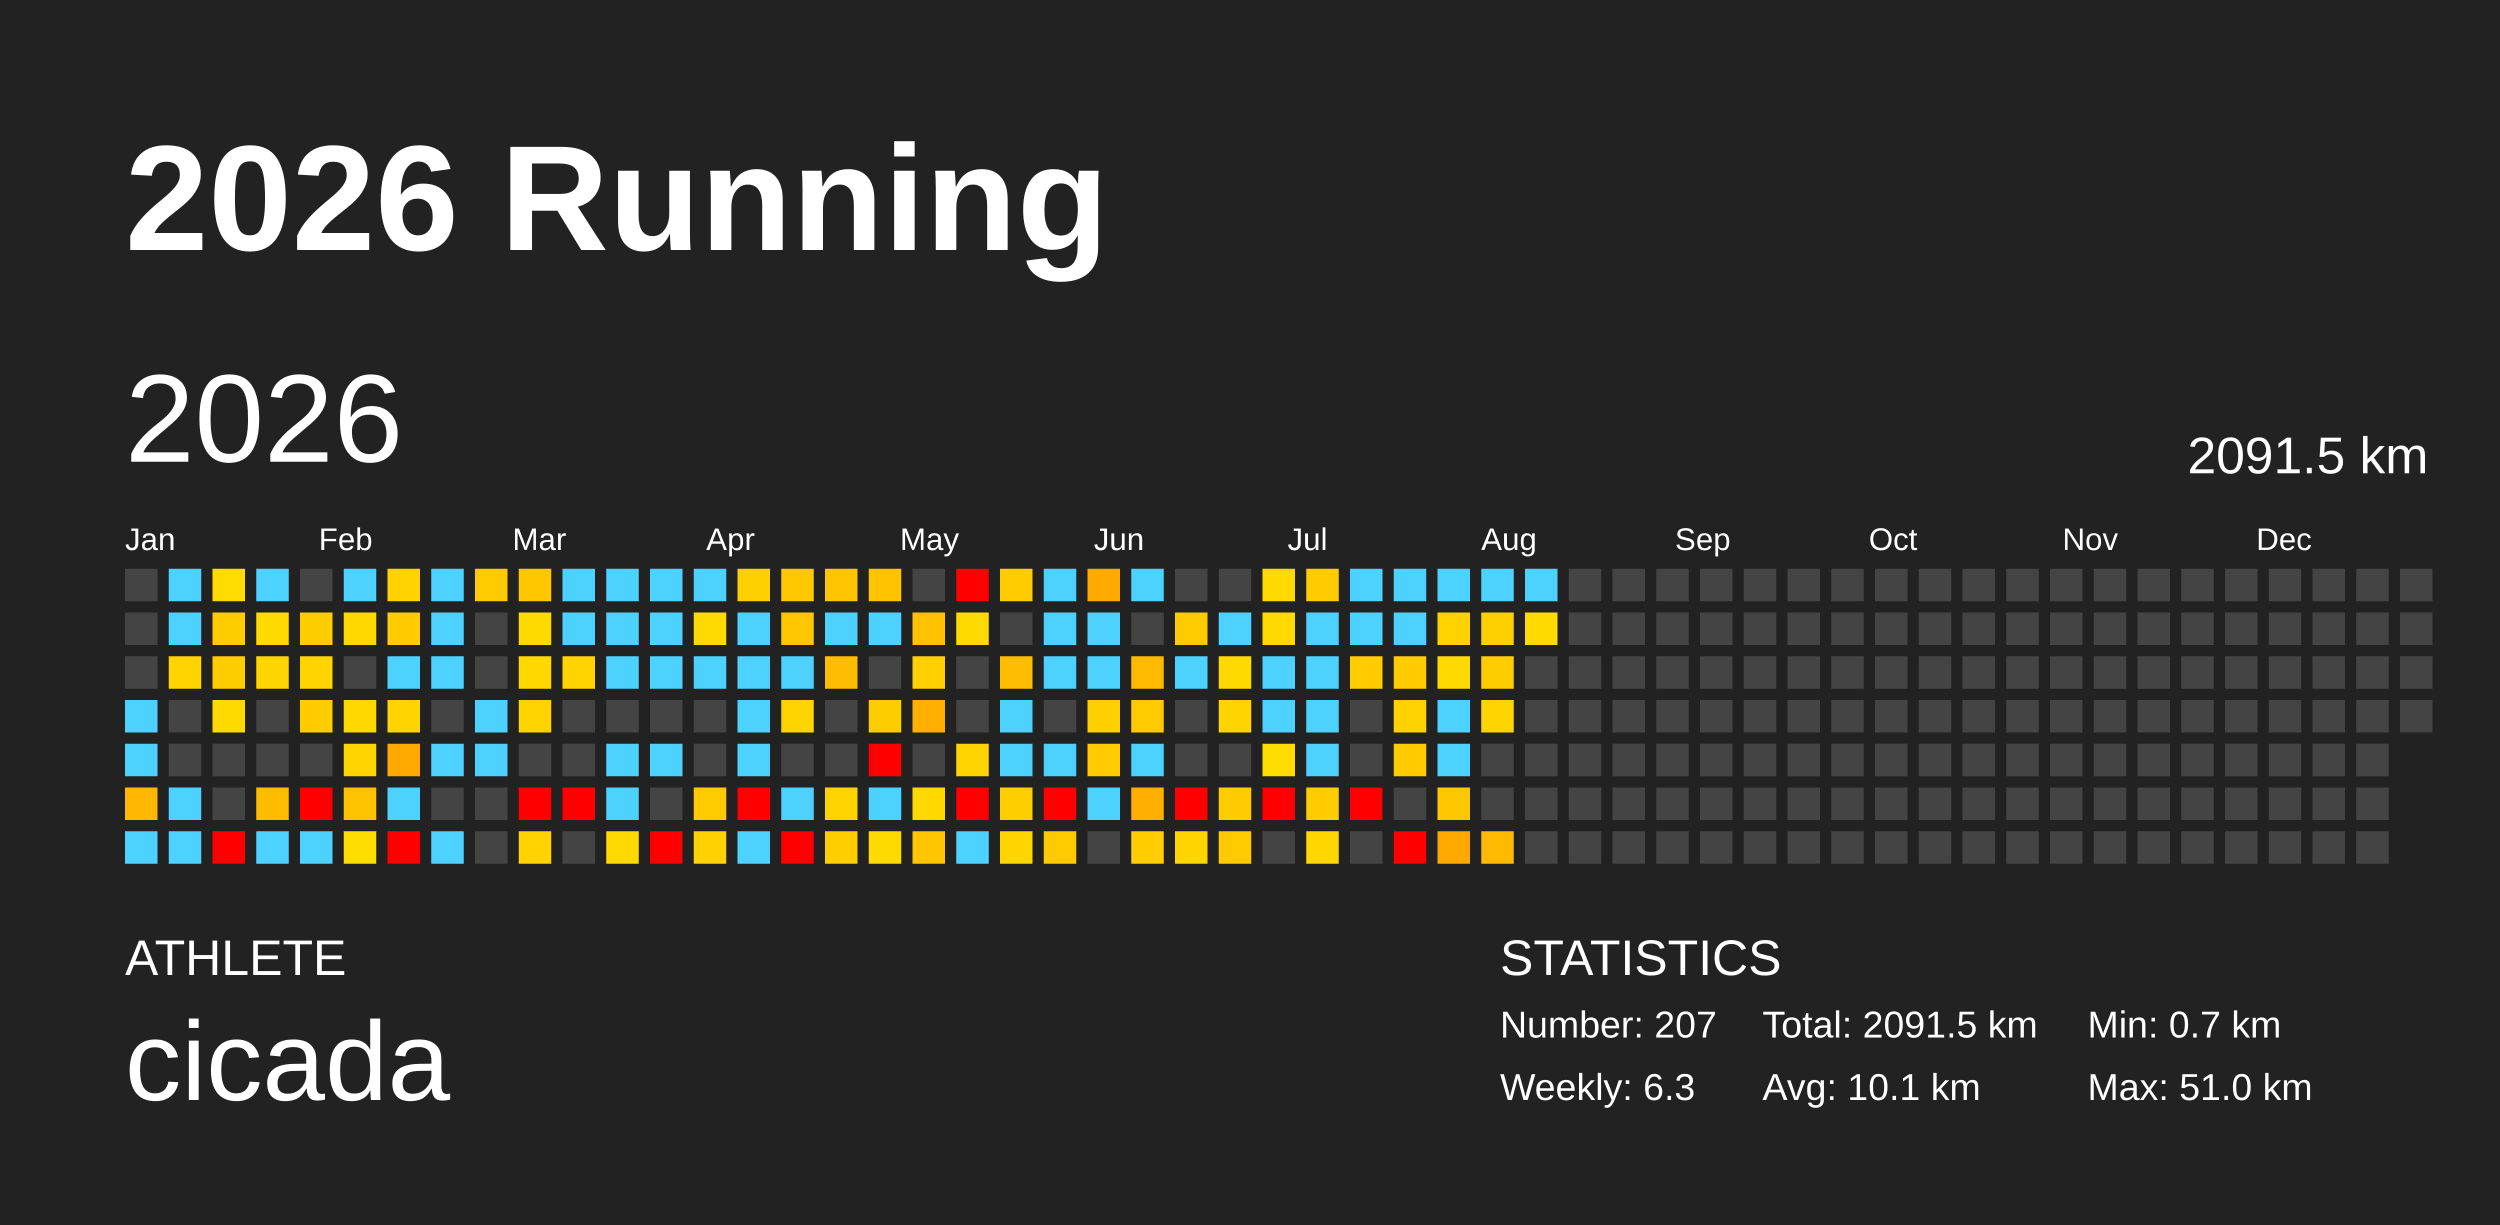
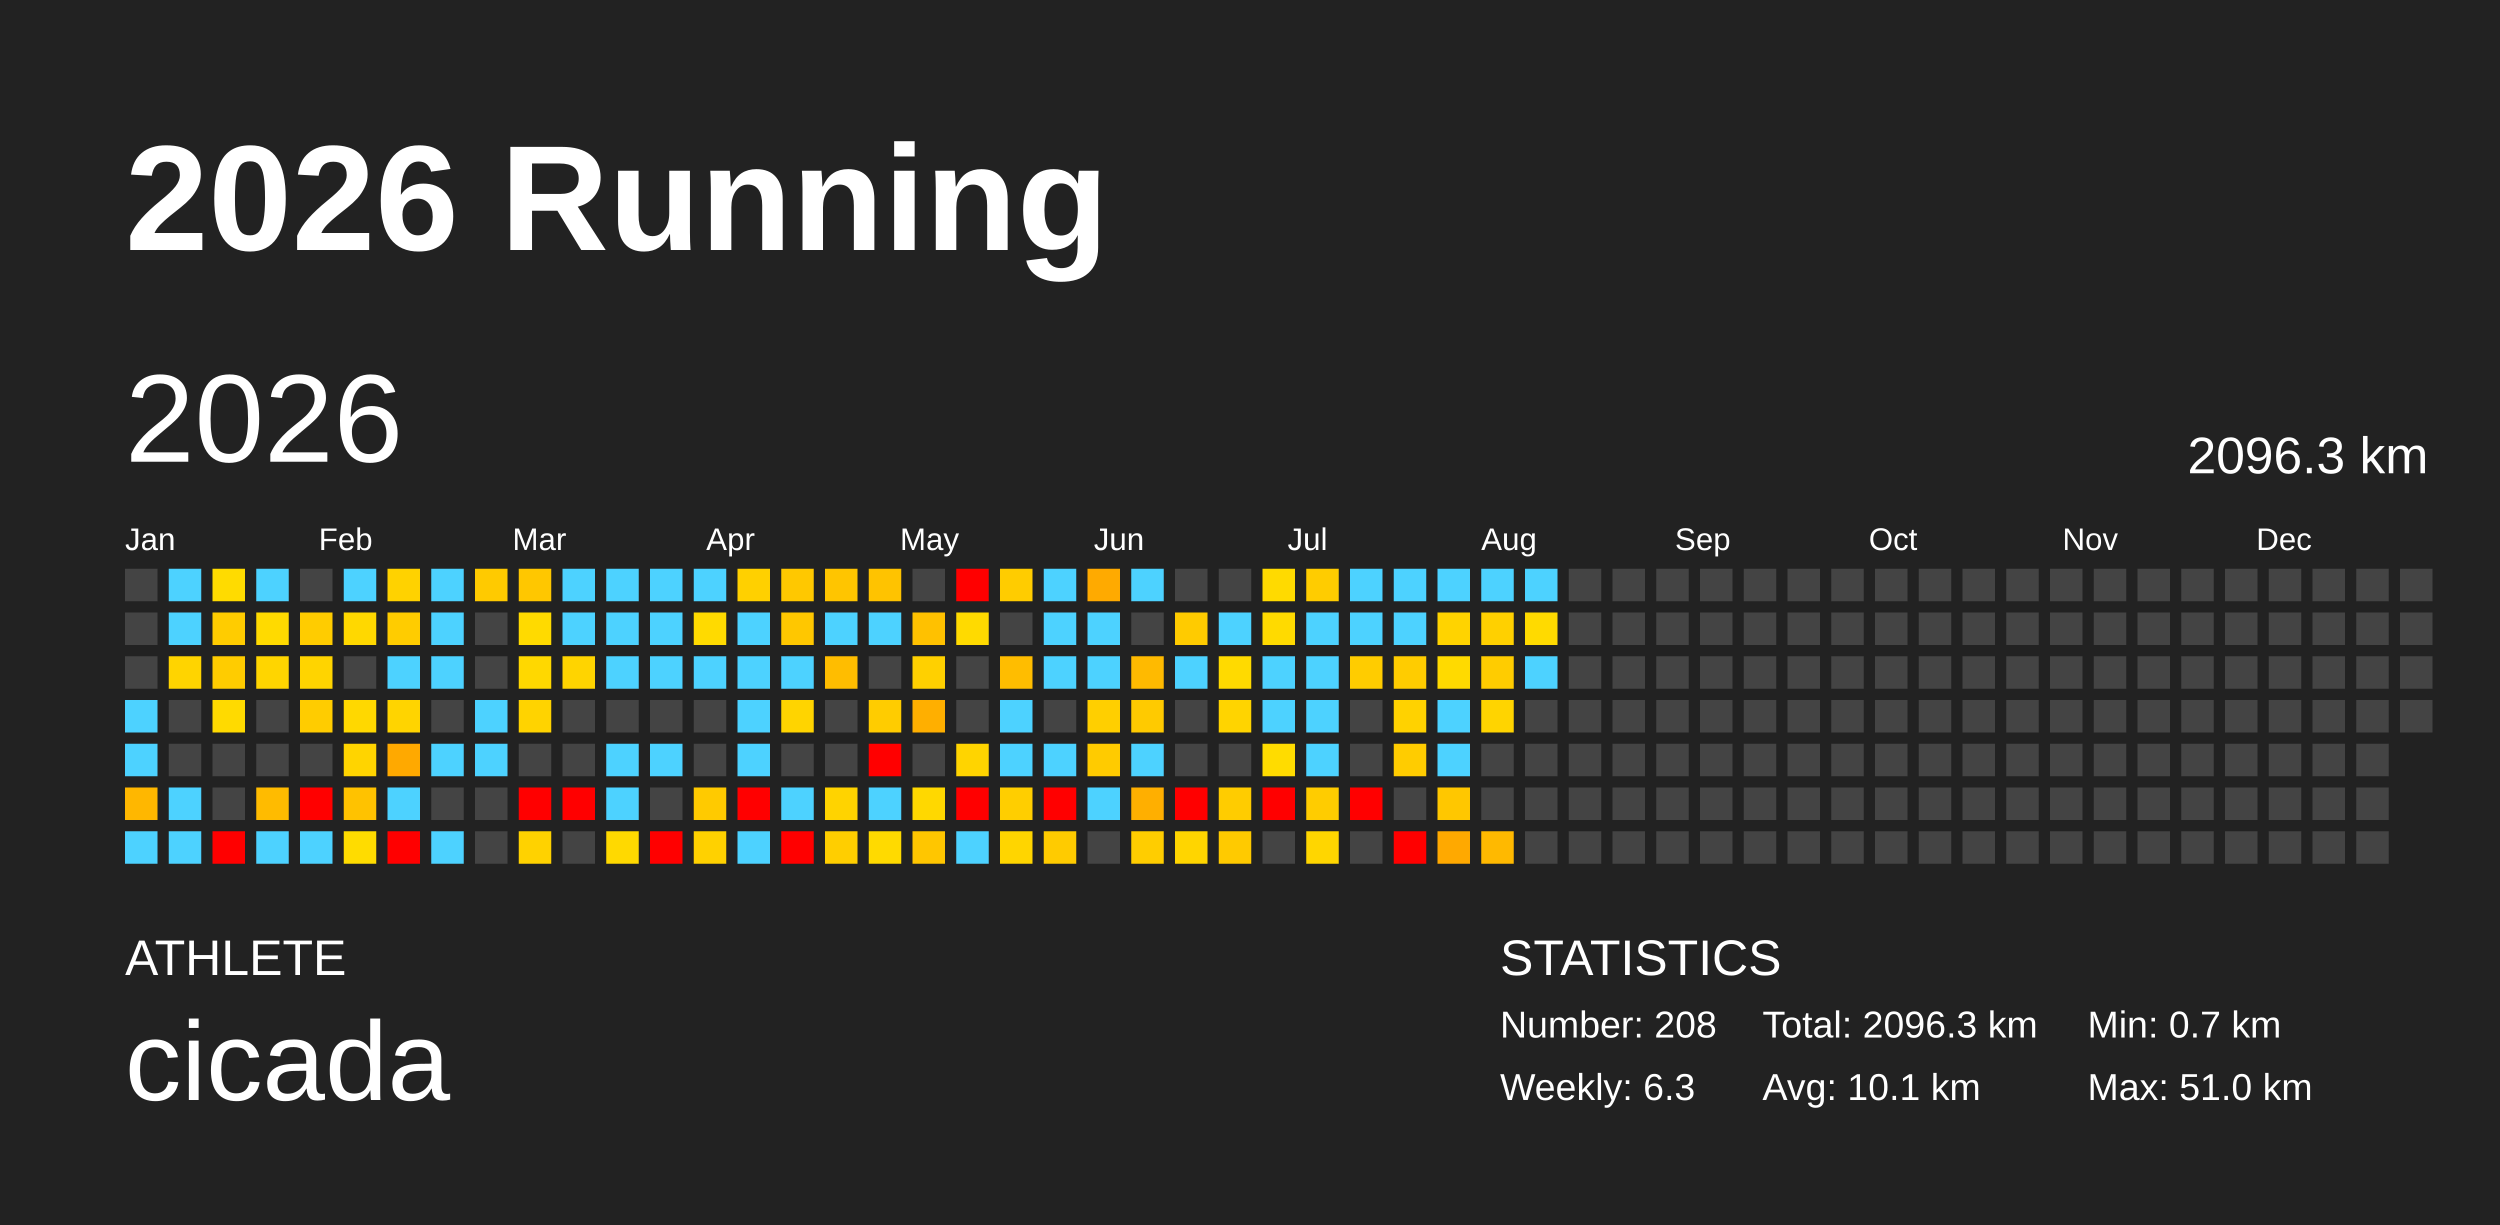
<svg xmlns="http://www.w3.org/2000/svg" baseProfile="full" height="98mm" version="1.1" viewBox="0,0,200,98" width="200mm">
  <defs />
  <rect fill="#222222" height="98" width="200" x="0" y="0" />
  <text fill="#FFFFFF" style="font-size:12px; font-family:Arial; font-weight:bold;" x="10" y="20">2026 Running</text>
  <text fill="#FFFFFF" style="font-size:4px; font-family:Arial" x="10" y="78">ATHLETE</text>
  <text fill="#FFFFFF" style="font-size:9px; font-family:Arial" x="10" y="88">cicada</text>
  <text fill="#FFFFFF" style="font-size:4px; font-family:Arial" x="120" y="78">STATISTICS</text>
-   <text fill="#FFFFFF" style="font-size:3px; font-family:Arial" x="120" y="83">Number: 207</text>
+   <text fill="#FFFFFF" style="font-size:3px; font-family:Arial" x="120" y="83">Number: 208</text>
  <text fill="#FFFFFF" style="font-size:3px; font-family:Arial" x="120" y="88">Weekly: 6.3</text>
-   <text fill="#FFFFFF" style="font-size:3px; font-family:Arial" x="141" y="83">Total: 2091.5 km</text>
+   <text fill="#FFFFFF" style="font-size:3px; font-family:Arial" x="141" y="83">Total: 2096.3 km</text>
  <text fill="#FFFFFF" style="font-size:3px; font-family:Arial" x="141" y="88">Avg: 10.1 km</text>
  <text fill="#FFFFFF" style="font-size:3px; font-family:Arial" x="167" y="83">Min: 0.7 km</text>
  <text fill="#FFFFFF" style="font-size:3px; font-family:Arial" x="167" y="88">Max: 51.0 km</text>
  <text dominant-baseline="hanging" fill="#FFFFFF" style="font-size:10.0px; font-family:Arial;" x="10" y="30">2026</text>
-   <text dominant-baseline="hanging" fill="#FFFFFF" style="font-size:4.125px; font-family:Arial;" x="175" y="35">2091.5 km</text>
+   <text dominant-baseline="hanging" fill="#FFFFFF" style="font-size:4.125px; font-family:Arial;" x="175" y="35">2096.3 km</text>
  <text fill="#FFFFFF" style="font-size:2.5px; font-family:Arial" x="10.0" y="44">Jan</text>
  <text fill="#FFFFFF" style="font-size:2.5px; font-family:Arial" x="25.5" y="44">Feb</text>
  <text fill="#FFFFFF" style="font-size:2.5px; font-family:Arial" x="41.0" y="44">Mar</text>
  <text fill="#FFFFFF" style="font-size:2.5px; font-family:Arial" x="56.5" y="44">Apr</text>
  <text fill="#FFFFFF" style="font-size:2.5px; font-family:Arial" x="72.0" y="44">May</text>
  <text fill="#FFFFFF" style="font-size:2.5px; font-family:Arial" x="87.5" y="44">Jun</text>
  <text fill="#FFFFFF" style="font-size:2.5px; font-family:Arial" x="103.0" y="44">Jul</text>
  <text fill="#FFFFFF" style="font-size:2.5px; font-family:Arial" x="118.5" y="44">Aug</text>
  <text fill="#FFFFFF" style="font-size:2.5px; font-family:Arial" x="134.0" y="44">Sep</text>
  <text fill="#FFFFFF" style="font-size:2.5px; font-family:Arial" x="149.5" y="44">Oct</text>
  <text fill="#FFFFFF" style="font-size:2.5px; font-family:Arial" x="165.0" y="44">Nov</text>
  <text fill="#FFFFFF" style="font-size:2.5px; font-family:Arial" x="180.5" y="44">Dec</text>
  <rect fill="#444444" height="2.6" width="2.6" x="10.0" y="45.5" />
  <rect fill="#444444" height="2.6" width="2.6" x="10.0" y="49.0" />
  <rect fill="#444444" height="2.6" width="2.6" x="10.0" y="52.5" />
  <rect fill="#4dd2ff" height="2.6" width="2.6" x="10.0" y="56.0" />
  <rect fill="#4dd2ff" height="2.6" width="2.6" x="10.0" y="59.5" />
  <rect fill="#ffb700" height="2.6" width="2.6" x="10.0" y="63.0" />
  <rect fill="#4dd2ff" height="2.6" width="2.6" x="10.0" y="66.5" />
  <rect fill="#4dd2ff" height="2.6" width="2.6" x="13.5" y="45.5" />
  <rect fill="#4dd2ff" height="2.6" width="2.6" x="13.5" y="49.0" />
  <rect fill="#ffd400" height="2.6" width="2.6" x="13.5" y="52.5" />
  <rect fill="#444444" height="2.6" width="2.6" x="13.5" y="56.0" />
  <rect fill="#444444" height="2.6" width="2.6" x="13.5" y="59.5" />
  <rect fill="#4dd2ff" height="2.6" width="2.6" x="13.5" y="63.0" />
  <rect fill="#4dd2ff" height="2.6" width="2.6" x="13.5" y="66.5" />
  <rect fill="#ffdb00" height="2.6" width="2.6" x="17.0" y="45.5" />
  <rect fill="#ffcc00" height="2.6" width="2.6" x="17.0" y="49.0" />
  <rect fill="#ffcc00" height="2.6" width="2.6" x="17.0" y="52.5" />
  <rect fill="#ffda00" height="2.6" width="2.6" x="17.0" y="56.0" />
  <rect fill="#444444" height="2.6" width="2.6" x="17.0" y="59.5" />
  <rect fill="#444444" height="2.6" width="2.6" x="17.0" y="63.0" />
  <rect fill="red" height="2.6" width="2.6" x="17.0" y="66.5" />
  <rect fill="#4dd2ff" height="2.6" width="2.6" x="20.5" y="45.5" />
  <rect fill="#ffda00" height="2.6" width="2.6" x="20.5" y="49.0" />
  <rect fill="#ffd500" height="2.6" width="2.6" x="20.5" y="52.5" />
  <rect fill="#444444" height="2.6" width="2.6" x="20.5" y="56.0" />
  <rect fill="#444444" height="2.6" width="2.6" x="20.5" y="59.5" />
  <rect fill="#ffbb00" height="2.6" width="2.6" x="20.5" y="63.0" />
  <rect fill="#4dd2ff" height="2.6" width="2.6" x="20.5" y="66.5" />
  <rect fill="#444444" height="2.6" width="2.6" x="24.0" y="45.5" />
  <rect fill="#ffcc00" height="2.6" width="2.6" x="24.0" y="49.0" />
  <rect fill="#ffd400" height="2.6" width="2.6" x="24.0" y="52.5" />
  <rect fill="#ffcc00" height="2.6" width="2.6" x="24.0" y="56.0" />
  <rect fill="#444444" height="2.6" width="2.6" x="24.0" y="59.5" />
  <rect fill="red" height="2.6" width="2.6" x="24.0" y="63.0" />
  <rect fill="#4dd2ff" height="2.6" width="2.6" x="24.0" y="66.5" />
  <rect fill="#4dd2ff" height="2.6" width="2.6" x="27.5" y="45.5" />
  <rect fill="#ffd800" height="2.6" width="2.6" x="27.5" y="49.0" />
  <rect fill="#444444" height="2.6" width="2.6" x="27.5" y="52.5" />
  <rect fill="#ffd800" height="2.6" width="2.6" x="27.5" y="56.0" />
  <rect fill="#ffd400" height="2.6" width="2.6" x="27.5" y="59.5" />
  <rect fill="#ffc200" height="2.6" width="2.6" x="27.5" y="63.0" />
  <rect fill="#ffdc00" height="2.6" width="2.6" x="27.5" y="66.5" />
  <rect fill="#ffd200" height="2.6" width="2.6" x="31.0" y="45.5" />
  <rect fill="#ffcc00" height="2.6" width="2.6" x="31.0" y="49.0" />
  <rect fill="#4dd2ff" height="2.6" width="2.6" x="31.0" y="52.5" />
  <rect fill="#ffd400" height="2.6" width="2.6" x="31.0" y="56.0" />
  <rect fill="#ffa900" height="2.6" width="2.6" x="31.0" y="59.5" />
  <rect fill="#4dd2ff" height="2.6" width="2.6" x="31.0" y="63.0" />
  <rect fill="red" height="2.6" width="2.6" x="31.0" y="66.5" />
  <rect fill="#4dd2ff" height="2.6" width="2.6" x="34.5" y="45.5" />
  <rect fill="#4dd2ff" height="2.6" width="2.6" x="34.5" y="49.0" />
  <rect fill="#4dd2ff" height="2.6" width="2.6" x="34.5" y="52.5" />
  <rect fill="#444444" height="2.6" width="2.6" x="34.5" y="56.0" />
  <rect fill="#4dd2ff" height="2.6" width="2.6" x="34.5" y="59.5" />
  <rect fill="#444444" height="2.6" width="2.6" x="34.5" y="63.0" />
  <rect fill="#4dd2ff" height="2.6" width="2.6" x="34.5" y="66.5" />
  <rect fill="#ffca00" height="2.6" width="2.6" x="38.0" y="45.5" />
  <rect fill="#444444" height="2.6" width="2.6" x="38.0" y="49.0" />
  <rect fill="#444444" height="2.6" width="2.6" x="38.0" y="52.5" />
  <rect fill="#4dd2ff" height="2.6" width="2.6" x="38.0" y="56.0" />
  <rect fill="#4dd2ff" height="2.6" width="2.6" x="38.0" y="59.5" />
  <rect fill="#444444" height="2.6" width="2.6" x="38.0" y="63.0" />
  <rect fill="#444444" height="2.6" width="2.6" x="38.0" y="66.5" />
  <rect fill="#ffc700" height="2.6" width="2.6" x="41.5" y="45.5" />
  <rect fill="#ffda00" height="2.6" width="2.6" x="41.5" y="49.0" />
  <rect fill="#ffd800" height="2.6" width="2.6" x="41.5" y="52.5" />
  <rect fill="#ffd300" height="2.6" width="2.6" x="41.5" y="56.0" />
  <rect fill="#444444" height="2.6" width="2.6" x="41.5" y="59.5" />
  <rect fill="red" height="2.6" width="2.6" x="41.5" y="63.0" />
  <rect fill="#ffd200" height="2.6" width="2.6" x="41.5" y="66.5" />
  <rect fill="#4dd2ff" height="2.6" width="2.6" x="45.0" y="45.5" />
  <rect fill="#4dd2ff" height="2.6" width="2.6" x="45.0" y="49.0" />
  <rect fill="#ffd400" height="2.6" width="2.6" x="45.0" y="52.5" />
  <rect fill="#444444" height="2.6" width="2.6" x="45.0" y="56.0" />
  <rect fill="#444444" height="2.6" width="2.6" x="45.0" y="59.5" />
  <rect fill="red" height="2.6" width="2.6" x="45.0" y="63.0" />
  <rect fill="#444444" height="2.6" width="2.6" x="45.0" y="66.5" />
  <rect fill="#4dd2ff" height="2.6" width="2.6" x="48.5" y="45.5" />
  <rect fill="#4dd2ff" height="2.6" width="2.6" x="48.5" y="49.0" />
  <rect fill="#4dd2ff" height="2.6" width="2.6" x="48.5" y="52.5" />
  <rect fill="#444444" height="2.6" width="2.6" x="48.5" y="56.0" />
  <rect fill="#4dd2ff" height="2.6" width="2.6" x="48.5" y="59.5" />
  <rect fill="#4dd2ff" height="2.6" width="2.6" x="48.5" y="63.0" />
  <rect fill="#ffd900" height="2.6" width="2.6" x="48.5" y="66.5" />
  <rect fill="#4dd2ff" height="2.6" width="2.6" x="52.0" y="45.5" />
  <rect fill="#4dd2ff" height="2.6" width="2.6" x="52.0" y="49.0" />
  <rect fill="#4dd2ff" height="2.6" width="2.6" x="52.0" y="52.5" />
  <rect fill="#444444" height="2.6" width="2.6" x="52.0" y="56.0" />
  <rect fill="#4dd2ff" height="2.6" width="2.6" x="52.0" y="59.5" />
  <rect fill="#444444" height="2.6" width="2.6" x="52.0" y="63.0" />
  <rect fill="red" height="2.6" width="2.6" x="52.0" y="66.5" />
  <rect fill="#4dd2ff" height="2.6" width="2.6" x="55.5" y="45.5" />
  <rect fill="#ffda00" height="2.6" width="2.6" x="55.5" y="49.0" />
  <rect fill="#4dd2ff" height="2.6" width="2.6" x="55.5" y="52.5" />
  <rect fill="#444444" height="2.6" width="2.6" x="55.5" y="56.0" />
  <rect fill="#444444" height="2.6" width="2.6" x="55.5" y="59.5" />
  <rect fill="#ffca00" height="2.6" width="2.6" x="55.5" y="63.0" />
  <rect fill="#ffd100" height="2.6" width="2.6" x="55.5" y="66.5" />
  <rect fill="#ffd000" height="2.6" width="2.6" x="59.0" y="45.5" />
  <rect fill="#4dd2ff" height="2.6" width="2.6" x="59.0" y="49.0" />
  <rect fill="#4dd2ff" height="2.6" width="2.6" x="59.0" y="52.5" />
  <rect fill="#4dd2ff" height="2.6" width="2.6" x="59.0" y="56.0" />
  <rect fill="#4dd2ff" height="2.6" width="2.6" x="59.0" y="59.5" />
  <rect fill="red" height="2.6" width="2.6" x="59.0" y="63.0" />
  <rect fill="#4dd2ff" height="2.6" width="2.6" x="59.0" y="66.5" />
  <rect fill="#ffc800" height="2.6" width="2.6" x="62.5" y="45.5" />
  <rect fill="#ffc700" height="2.6" width="2.6" x="62.5" y="49.0" />
  <rect fill="#4dd2ff" height="2.6" width="2.6" x="62.5" y="52.5" />
  <rect fill="#ffd400" height="2.6" width="2.6" x="62.5" y="56.0" />
  <rect fill="#444444" height="2.6" width="2.6" x="62.5" y="59.5" />
  <rect fill="#4dd2ff" height="2.6" width="2.6" x="62.5" y="63.0" />
  <rect fill="red" height="2.6" width="2.6" x="62.5" y="66.5" />
  <rect fill="#ffc500" height="2.6" width="2.6" x="66.0" y="45.5" />
  <rect fill="#4dd2ff" height="2.6" width="2.6" x="66.0" y="49.0" />
  <rect fill="#ffbd00" height="2.6" width="2.6" x="66.0" y="52.5" />
  <rect fill="#444444" height="2.6" width="2.6" x="66.0" y="56.0" />
  <rect fill="#444444" height="2.6" width="2.6" x="66.0" y="59.5" />
  <rect fill="#ffd300" height="2.6" width="2.6" x="66.0" y="63.0" />
  <rect fill="#ffce00" height="2.6" width="2.6" x="66.0" y="66.5" />
  <rect fill="#ffc300" height="2.6" width="2.6" x="69.5" y="45.5" />
  <rect fill="#4dd2ff" height="2.6" width="2.6" x="69.5" y="49.0" />
  <rect fill="#444444" height="2.6" width="2.6" x="69.5" y="52.5" />
  <rect fill="#ffcc00" height="2.6" width="2.6" x="69.5" y="56.0" />
  <rect fill="red" height="2.6" width="2.6" x="69.5" y="59.5" />
  <rect fill="#4dd2ff" height="2.6" width="2.6" x="69.5" y="63.0" />
  <rect fill="#ffda00" height="2.6" width="2.6" x="69.5" y="66.5" />
  <rect fill="#444444" height="2.6" width="2.6" x="73.0" y="45.5" />
  <rect fill="#ffc100" height="2.6" width="2.6" x="73.0" y="49.0" />
  <rect fill="#ffd000" height="2.6" width="2.6" x="73.0" y="52.5" />
  <rect fill="#ffaf00" height="2.6" width="2.6" x="73.0" y="56.0" />
  <rect fill="#444444" height="2.6" width="2.6" x="73.0" y="59.5" />
  <rect fill="#ffd800" height="2.6" width="2.6" x="73.0" y="63.0" />
  <rect fill="#ffc600" height="2.6" width="2.6" x="73.0" y="66.5" />
  <rect fill="red" height="2.6" width="2.6" x="76.5" y="45.5" />
  <rect fill="#ffda00" height="2.6" width="2.6" x="76.5" y="49.0" />
  <rect fill="#444444" height="2.6" width="2.6" x="76.5" y="52.5" />
  <rect fill="#444444" height="2.6" width="2.6" x="76.5" y="56.0" />
  <rect fill="#ffd400" height="2.6" width="2.6" x="76.5" y="59.5" />
  <rect fill="red" height="2.6" width="2.6" x="76.5" y="63.0" />
  <rect fill="#4dd2ff" height="2.6" width="2.6" x="76.5" y="66.5" />
  <rect fill="#ffcc00" height="2.6" width="2.6" x="80.0" y="45.5" />
  <rect fill="#444444" height="2.6" width="2.6" x="80.0" y="49.0" />
  <rect fill="#ffbd00" height="2.6" width="2.6" x="80.0" y="52.5" />
  <rect fill="#4dd2ff" height="2.6" width="2.6" x="80.0" y="56.0" />
  <rect fill="#4dd2ff" height="2.6" width="2.6" x="80.0" y="59.5" />
  <rect fill="#ffce00" height="2.6" width="2.6" x="80.0" y="63.0" />
  <rect fill="#ffd500" height="2.6" width="2.6" x="80.0" y="66.5" />
  <rect fill="#4dd2ff" height="2.6" width="2.6" x="83.5" y="45.5" />
  <rect fill="#4dd2ff" height="2.6" width="2.6" x="83.5" y="49.0" />
  <rect fill="#4dd2ff" height="2.6" width="2.6" x="83.5" y="52.5" />
  <rect fill="#444444" height="2.6" width="2.6" x="83.5" y="56.0" />
  <rect fill="#4dd2ff" height="2.6" width="2.6" x="83.5" y="59.5" />
  <rect fill="red" height="2.6" width="2.6" x="83.5" y="63.0" />
  <rect fill="#ffcb00" height="2.6" width="2.6" x="83.5" y="66.5" />
  <rect fill="#ffaa00" height="2.6" width="2.6" x="87.0" y="45.5" />
  <rect fill="#4dd2ff" height="2.6" width="2.6" x="87.0" y="49.0" />
  <rect fill="#4dd2ff" height="2.6" width="2.6" x="87.0" y="52.5" />
  <rect fill="#ffcf00" height="2.6" width="2.6" x="87.0" y="56.0" />
  <rect fill="#ffcb00" height="2.6" width="2.6" x="87.0" y="59.5" />
  <rect fill="#4dd2ff" height="2.6" width="2.6" x="87.0" y="63.0" />
  <rect fill="#444444" height="2.6" width="2.6" x="87.0" y="66.5" />
  <rect fill="#4dd2ff" height="2.6" width="2.6" x="90.5" y="45.5" />
  <rect fill="#444444" height="2.6" width="2.6" x="90.5" y="49.0" />
  <rect fill="#ffba00" height="2.6" width="2.6" x="90.5" y="52.5" />
  <rect fill="#ffca00" height="2.6" width="2.6" x="90.5" y="56.0" />
  <rect fill="#4dd2ff" height="2.6" width="2.6" x="90.5" y="59.5" />
  <rect fill="#ffaf00" height="2.6" width="2.6" x="90.5" y="63.0" />
  <rect fill="#ffcd00" height="2.6" width="2.6" x="90.5" y="66.5" />
  <rect fill="#444444" height="2.6" width="2.6" x="94.0" y="45.5" />
  <rect fill="#ffcb00" height="2.6" width="2.6" x="94.0" y="49.0" />
  <rect fill="#4dd2ff" height="2.6" width="2.6" x="94.0" y="52.5" />
  <rect fill="#444444" height="2.6" width="2.6" x="94.0" y="56.0" />
  <rect fill="#444444" height="2.6" width="2.6" x="94.0" y="59.5" />
  <rect fill="red" height="2.6" width="2.6" x="94.0" y="63.0" />
  <rect fill="#ffd500" height="2.6" width="2.6" x="94.0" y="66.5" />
  <rect fill="#444444" height="2.6" width="2.6" x="97.5" y="45.5" />
  <rect fill="#4dd2ff" height="2.6" width="2.6" x="97.5" y="49.0" />
  <rect fill="#ffda00" height="2.6" width="2.6" x="97.5" y="52.5" />
  <rect fill="#ffd400" height="2.6" width="2.6" x="97.5" y="56.0" />
  <rect fill="#444444" height="2.6" width="2.6" x="97.5" y="59.5" />
  <rect fill="#ffcc00" height="2.6" width="2.6" x="97.5" y="63.0" />
  <rect fill="#ffca00" height="2.6" width="2.6" x="97.5" y="66.5" />
  <rect fill="#ffda00" height="2.6" width="2.6" x="101.0" y="45.5" />
  <rect fill="#ffda00" height="2.6" width="2.6" x="101.0" y="49.0" />
  <rect fill="#4dd2ff" height="2.6" width="2.6" x="101.0" y="52.5" />
  <rect fill="#4dd2ff" height="2.6" width="2.6" x="101.0" y="56.0" />
  <rect fill="#ffdc00" height="2.6" width="2.6" x="101.0" y="59.5" />
  <rect fill="red" height="2.6" width="2.6" x="101.0" y="63.0" />
  <rect fill="#444444" height="2.6" width="2.6" x="101.0" y="66.5" />
  <rect fill="#ffcc00" height="2.6" width="2.6" x="104.5" y="45.5" />
  <rect fill="#4dd2ff" height="2.6" width="2.6" x="104.5" y="49.0" />
  <rect fill="#4dd2ff" height="2.6" width="2.6" x="104.5" y="52.5" />
  <rect fill="#4dd2ff" height="2.6" width="2.6" x="104.5" y="56.0" />
  <rect fill="#4dd2ff" height="2.6" width="2.6" x="104.5" y="59.5" />
  <rect fill="#ffcc00" height="2.6" width="2.6" x="104.5" y="63.0" />
  <rect fill="#ffd600" height="2.6" width="2.6" x="104.5" y="66.5" />
  <rect fill="#4dd2ff" height="2.6" width="2.6" x="108.0" y="45.5" />
  <rect fill="#4dd2ff" height="2.6" width="2.6" x="108.0" y="49.0" />
  <rect fill="#ffcc00" height="2.6" width="2.6" x="108.0" y="52.5" />
  <rect fill="#444444" height="2.6" width="2.6" x="108.0" y="56.0" />
  <rect fill="#444444" height="2.6" width="2.6" x="108.0" y="59.5" />
  <rect fill="red" height="2.6" width="2.6" x="108.0" y="63.0" />
  <rect fill="#444444" height="2.6" width="2.6" x="108.0" y="66.5" />
  <rect fill="#4dd2ff" height="2.6" width="2.6" x="111.5" y="45.5" />
  <rect fill="#4dd2ff" height="2.6" width="2.6" x="111.5" y="49.0" />
  <rect fill="#ffcc00" height="2.6" width="2.6" x="111.5" y="52.5" />
  <rect fill="#ffd200" height="2.6" width="2.6" x="111.5" y="56.0" />
  <rect fill="#ffcc00" height="2.6" width="2.6" x="111.5" y="59.5" />
  <rect fill="#444444" height="2.6" width="2.6" x="111.5" y="63.0" />
  <rect fill="red" height="2.6" width="2.6" x="111.5" y="66.5" />
  <rect fill="#4dd2ff" height="2.6" width="2.6" x="115.0" y="45.5" />
  <rect fill="#ffd300" height="2.6" width="2.6" x="115.0" y="49.0" />
  <rect fill="#ffda00" height="2.6" width="2.6" x="115.0" y="52.5" />
  <rect fill="#4dd2ff" height="2.6" width="2.6" x="115.0" y="56.0" />
  <rect fill="#4dd2ff" height="2.6" width="2.6" x="115.0" y="59.5" />
  <rect fill="#ffc700" height="2.6" width="2.6" x="115.0" y="63.0" />
  <rect fill="#ffa900" height="2.6" width="2.6" x="115.0" y="66.5" />
  <rect fill="#4dd2ff" height="2.6" width="2.6" x="118.5" y="45.5" />
  <rect fill="#ffd000" height="2.6" width="2.6" x="118.5" y="49.0" />
  <rect fill="#ffcc00" height="2.6" width="2.6" x="118.5" y="52.5" />
  <rect fill="#ffd400" height="2.6" width="2.6" x="118.5" y="56.0" />
  <rect fill="#444444" height="2.6" width="2.6" x="118.5" y="59.5" />
  <rect fill="#444444" height="2.6" width="2.6" x="118.5" y="63.0" />
  <rect fill="#ffb900" height="2.6" width="2.6" x="118.5" y="66.5" />
  <rect fill="#4dd2ff" height="2.6" width="2.6" x="122.0" y="45.5" />
  <rect fill="#ffda00" height="2.6" width="2.6" x="122.0" y="49.0" />
-   <rect fill="#444444" height="2.6" width="2.6" x="122.0" y="52.5" />
+   <rect fill="#4dd2ff" height="2.6" width="2.6" x="122.0" y="52.5" />
  <rect fill="#444444" height="2.6" width="2.6" x="122.0" y="56.0" />
  <rect fill="#444444" height="2.6" width="2.6" x="122.0" y="59.5" />
  <rect fill="#444444" height="2.6" width="2.6" x="122.0" y="63.0" />
  <rect fill="#444444" height="2.6" width="2.6" x="122.0" y="66.5" />
  <rect fill="#444444" height="2.6" width="2.6" x="125.5" y="45.5" />
  <rect fill="#444444" height="2.6" width="2.6" x="125.5" y="49.0" />
  <rect fill="#444444" height="2.6" width="2.6" x="125.5" y="52.5" />
  <rect fill="#444444" height="2.6" width="2.6" x="125.5" y="56.0" />
  <rect fill="#444444" height="2.6" width="2.6" x="125.5" y="59.5" />
  <rect fill="#444444" height="2.6" width="2.6" x="125.5" y="63.0" />
  <rect fill="#444444" height="2.6" width="2.6" x="125.5" y="66.5" />
  <rect fill="#444444" height="2.6" width="2.6" x="129.0" y="45.5" />
  <rect fill="#444444" height="2.6" width="2.6" x="129.0" y="49.0" />
  <rect fill="#444444" height="2.6" width="2.6" x="129.0" y="52.5" />
  <rect fill="#444444" height="2.6" width="2.6" x="129.0" y="56.0" />
  <rect fill="#444444" height="2.6" width="2.6" x="129.0" y="59.5" />
  <rect fill="#444444" height="2.6" width="2.6" x="129.0" y="63.0" />
  <rect fill="#444444" height="2.6" width="2.6" x="129.0" y="66.5" />
  <rect fill="#444444" height="2.6" width="2.6" x="132.5" y="45.5" />
  <rect fill="#444444" height="2.6" width="2.6" x="132.5" y="49.0" />
  <rect fill="#444444" height="2.6" width="2.6" x="132.5" y="52.5" />
  <rect fill="#444444" height="2.6" width="2.6" x="132.5" y="56.0" />
  <rect fill="#444444" height="2.6" width="2.6" x="132.5" y="59.5" />
  <rect fill="#444444" height="2.6" width="2.6" x="132.5" y="63.0" />
  <rect fill="#444444" height="2.6" width="2.6" x="132.5" y="66.5" />
  <rect fill="#444444" height="2.6" width="2.6" x="136.0" y="45.5" />
  <rect fill="#444444" height="2.6" width="2.6" x="136.0" y="49.0" />
  <rect fill="#444444" height="2.6" width="2.6" x="136.0" y="52.5" />
  <rect fill="#444444" height="2.6" width="2.6" x="136.0" y="56.0" />
  <rect fill="#444444" height="2.6" width="2.6" x="136.0" y="59.5" />
  <rect fill="#444444" height="2.6" width="2.6" x="136.0" y="63.0" />
  <rect fill="#444444" height="2.6" width="2.6" x="136.0" y="66.5" />
  <rect fill="#444444" height="2.6" width="2.6" x="139.5" y="45.5" />
  <rect fill="#444444" height="2.6" width="2.6" x="139.5" y="49.0" />
  <rect fill="#444444" height="2.6" width="2.6" x="139.5" y="52.5" />
  <rect fill="#444444" height="2.6" width="2.6" x="139.5" y="56.0" />
  <rect fill="#444444" height="2.6" width="2.6" x="139.5" y="59.5" />
  <rect fill="#444444" height="2.6" width="2.6" x="139.5" y="63.0" />
  <rect fill="#444444" height="2.6" width="2.6" x="139.5" y="66.5" />
  <rect fill="#444444" height="2.6" width="2.6" x="143.0" y="45.5" />
  <rect fill="#444444" height="2.6" width="2.6" x="143.0" y="49.0" />
  <rect fill="#444444" height="2.6" width="2.6" x="143.0" y="52.5" />
  <rect fill="#444444" height="2.6" width="2.6" x="143.0" y="56.0" />
  <rect fill="#444444" height="2.6" width="2.6" x="143.0" y="59.5" />
  <rect fill="#444444" height="2.6" width="2.6" x="143.0" y="63.0" />
  <rect fill="#444444" height="2.6" width="2.6" x="143.0" y="66.5" />
  <rect fill="#444444" height="2.6" width="2.6" x="146.5" y="45.5" />
  <rect fill="#444444" height="2.6" width="2.6" x="146.5" y="49.0" />
  <rect fill="#444444" height="2.6" width="2.6" x="146.5" y="52.5" />
  <rect fill="#444444" height="2.6" width="2.6" x="146.5" y="56.0" />
  <rect fill="#444444" height="2.6" width="2.6" x="146.5" y="59.5" />
  <rect fill="#444444" height="2.6" width="2.6" x="146.5" y="63.0" />
  <rect fill="#444444" height="2.6" width="2.6" x="146.5" y="66.5" />
  <rect fill="#444444" height="2.6" width="2.6" x="150.0" y="45.5" />
  <rect fill="#444444" height="2.6" width="2.6" x="150.0" y="49.0" />
  <rect fill="#444444" height="2.6" width="2.6" x="150.0" y="52.5" />
  <rect fill="#444444" height="2.6" width="2.6" x="150.0" y="56.0" />
  <rect fill="#444444" height="2.6" width="2.6" x="150.0" y="59.5" />
  <rect fill="#444444" height="2.6" width="2.6" x="150.0" y="63.0" />
  <rect fill="#444444" height="2.6" width="2.6" x="150.0" y="66.5" />
  <rect fill="#444444" height="2.6" width="2.6" x="153.5" y="45.5" />
  <rect fill="#444444" height="2.6" width="2.6" x="153.5" y="49.0" />
  <rect fill="#444444" height="2.6" width="2.6" x="153.5" y="52.5" />
  <rect fill="#444444" height="2.6" width="2.6" x="153.5" y="56.0" />
  <rect fill="#444444" height="2.6" width="2.6" x="153.5" y="59.5" />
  <rect fill="#444444" height="2.6" width="2.6" x="153.5" y="63.0" />
  <rect fill="#444444" height="2.6" width="2.6" x="153.5" y="66.5" />
  <rect fill="#444444" height="2.6" width="2.6" x="157.0" y="45.5" />
  <rect fill="#444444" height="2.6" width="2.6" x="157.0" y="49.0" />
  <rect fill="#444444" height="2.6" width="2.6" x="157.0" y="52.5" />
  <rect fill="#444444" height="2.6" width="2.6" x="157.0" y="56.0" />
  <rect fill="#444444" height="2.6" width="2.6" x="157.0" y="59.5" />
  <rect fill="#444444" height="2.6" width="2.6" x="157.0" y="63.0" />
  <rect fill="#444444" height="2.6" width="2.6" x="157.0" y="66.5" />
  <rect fill="#444444" height="2.6" width="2.6" x="160.5" y="45.5" />
  <rect fill="#444444" height="2.6" width="2.6" x="160.5" y="49.0" />
  <rect fill="#444444" height="2.6" width="2.6" x="160.5" y="52.5" />
  <rect fill="#444444" height="2.6" width="2.6" x="160.5" y="56.0" />
  <rect fill="#444444" height="2.6" width="2.6" x="160.5" y="59.5" />
  <rect fill="#444444" height="2.6" width="2.6" x="160.5" y="63.0" />
  <rect fill="#444444" height="2.6" width="2.6" x="160.5" y="66.5" />
  <rect fill="#444444" height="2.6" width="2.6" x="164.0" y="45.5" />
  <rect fill="#444444" height="2.6" width="2.6" x="164.0" y="49.0" />
  <rect fill="#444444" height="2.6" width="2.6" x="164.0" y="52.5" />
  <rect fill="#444444" height="2.6" width="2.6" x="164.0" y="56.0" />
  <rect fill="#444444" height="2.6" width="2.6" x="164.0" y="59.5" />
  <rect fill="#444444" height="2.6" width="2.6" x="164.0" y="63.0" />
  <rect fill="#444444" height="2.6" width="2.6" x="164.0" y="66.5" />
  <rect fill="#444444" height="2.6" width="2.6" x="167.5" y="45.5" />
  <rect fill="#444444" height="2.6" width="2.6" x="167.5" y="49.0" />
  <rect fill="#444444" height="2.6" width="2.6" x="167.5" y="52.5" />
  <rect fill="#444444" height="2.6" width="2.6" x="167.5" y="56.0" />
  <rect fill="#444444" height="2.6" width="2.6" x="167.5" y="59.5" />
  <rect fill="#444444" height="2.6" width="2.6" x="167.5" y="63.0" />
  <rect fill="#444444" height="2.6" width="2.6" x="167.5" y="66.5" />
  <rect fill="#444444" height="2.6" width="2.6" x="171.0" y="45.5" />
  <rect fill="#444444" height="2.6" width="2.6" x="171.0" y="49.0" />
  <rect fill="#444444" height="2.6" width="2.6" x="171.0" y="52.5" />
  <rect fill="#444444" height="2.6" width="2.6" x="171.0" y="56.0" />
  <rect fill="#444444" height="2.6" width="2.6" x="171.0" y="59.5" />
  <rect fill="#444444" height="2.6" width="2.6" x="171.0" y="63.0" />
  <rect fill="#444444" height="2.6" width="2.6" x="171.0" y="66.5" />
  <rect fill="#444444" height="2.6" width="2.6" x="174.5" y="45.5" />
  <rect fill="#444444" height="2.6" width="2.6" x="174.5" y="49.0" />
  <rect fill="#444444" height="2.6" width="2.6" x="174.5" y="52.5" />
  <rect fill="#444444" height="2.6" width="2.6" x="174.5" y="56.0" />
  <rect fill="#444444" height="2.6" width="2.6" x="174.5" y="59.5" />
  <rect fill="#444444" height="2.6" width="2.6" x="174.5" y="63.0" />
  <rect fill="#444444" height="2.6" width="2.6" x="174.5" y="66.5" />
  <rect fill="#444444" height="2.6" width="2.6" x="178.0" y="45.5" />
  <rect fill="#444444" height="2.6" width="2.6" x="178.0" y="49.0" />
  <rect fill="#444444" height="2.6" width="2.6" x="178.0" y="52.5" />
  <rect fill="#444444" height="2.6" width="2.6" x="178.0" y="56.0" />
  <rect fill="#444444" height="2.6" width="2.6" x="178.0" y="59.5" />
  <rect fill="#444444" height="2.6" width="2.6" x="178.0" y="63.0" />
  <rect fill="#444444" height="2.6" width="2.6" x="178.0" y="66.5" />
  <rect fill="#444444" height="2.6" width="2.6" x="181.5" y="45.5" />
  <rect fill="#444444" height="2.6" width="2.6" x="181.5" y="49.0" />
  <rect fill="#444444" height="2.6" width="2.6" x="181.5" y="52.5" />
  <rect fill="#444444" height="2.6" width="2.6" x="181.5" y="56.0" />
  <rect fill="#444444" height="2.6" width="2.6" x="181.5" y="59.5" />
  <rect fill="#444444" height="2.6" width="2.6" x="181.5" y="63.0" />
  <rect fill="#444444" height="2.6" width="2.6" x="181.5" y="66.5" />
  <rect fill="#444444" height="2.6" width="2.6" x="185.0" y="45.5" />
  <rect fill="#444444" height="2.6" width="2.6" x="185.0" y="49.0" />
  <rect fill="#444444" height="2.6" width="2.6" x="185.0" y="52.5" />
  <rect fill="#444444" height="2.6" width="2.6" x="185.0" y="56.0" />
  <rect fill="#444444" height="2.6" width="2.6" x="185.0" y="59.5" />
  <rect fill="#444444" height="2.6" width="2.6" x="185.0" y="63.0" />
  <rect fill="#444444" height="2.6" width="2.6" x="185.0" y="66.5" />
  <rect fill="#444444" height="2.6" width="2.6" x="188.5" y="45.5" />
  <rect fill="#444444" height="2.6" width="2.6" x="188.5" y="49.0" />
  <rect fill="#444444" height="2.6" width="2.6" x="188.5" y="52.5" />
  <rect fill="#444444" height="2.6" width="2.6" x="188.5" y="56.0" />
  <rect fill="#444444" height="2.6" width="2.6" x="188.5" y="59.5" />
  <rect fill="#444444" height="2.6" width="2.6" x="188.5" y="63.0" />
  <rect fill="#444444" height="2.6" width="2.6" x="188.5" y="66.5" />
  <rect fill="#444444" height="2.6" width="2.6" x="192.0" y="45.5" />
  <rect fill="#444444" height="2.6" width="2.6" x="192.0" y="49.0" />
  <rect fill="#444444" height="2.6" width="2.6" x="192.0" y="52.5" />
  <rect fill="#444444" height="2.6" width="2.6" x="192.0" y="56.0" />
</svg>
